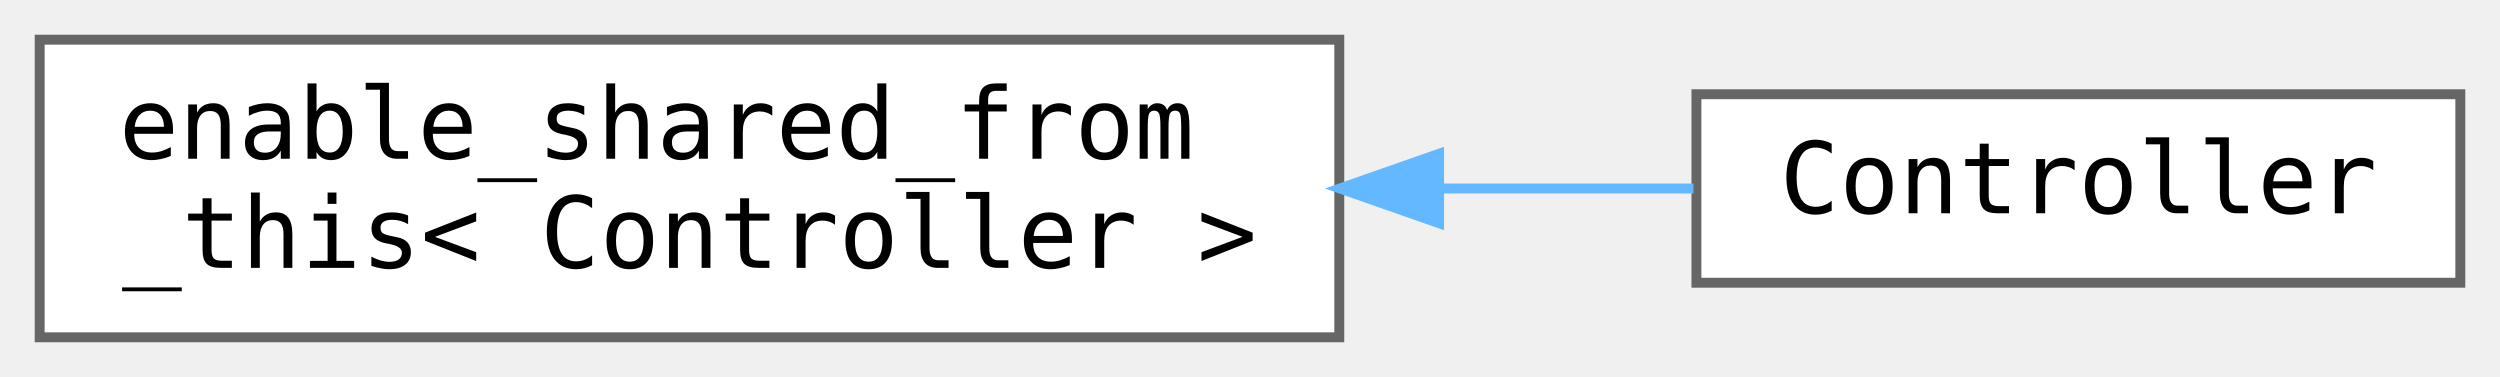
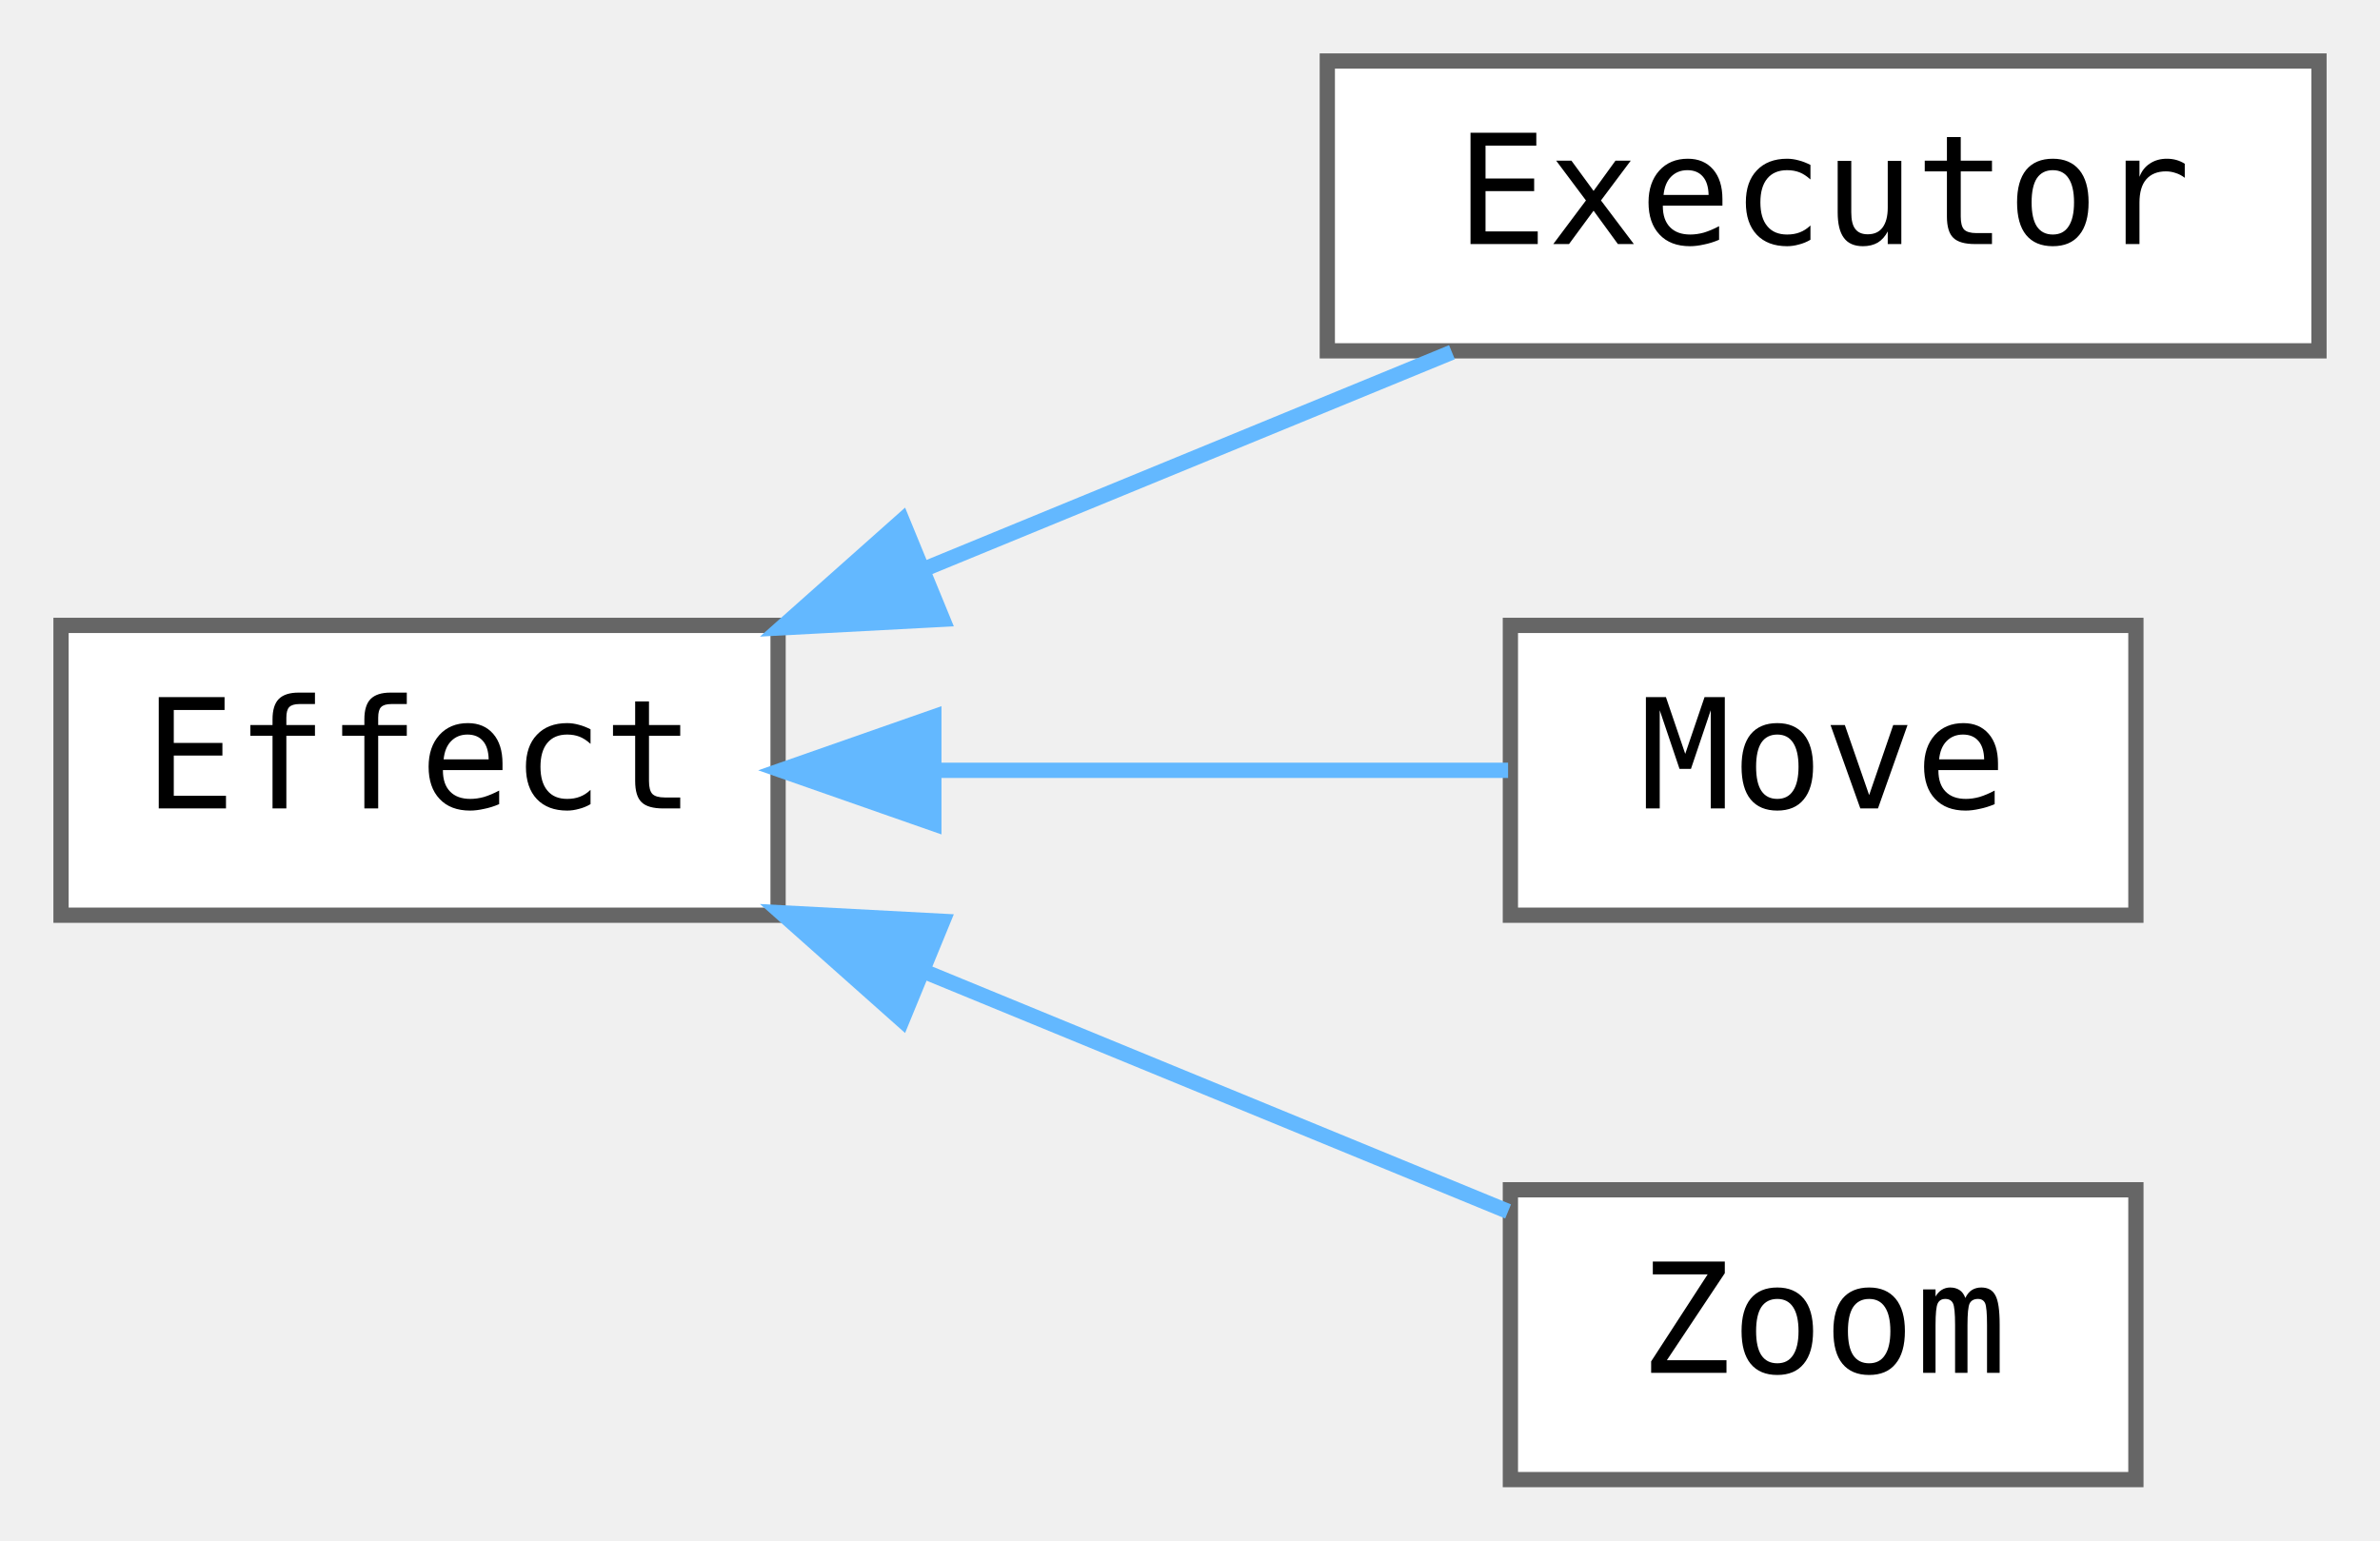
- <svg xmlns="http://www.w3.org/2000/svg" xmlns:xlink="http://www.w3.org/1999/xlink" width="252pt" height="38pt" viewBox="0.00 0.00 252.00 38.00">
-   <g id="graph0" class="graph" transform="scale(1 1) rotate(0) translate(4 34)">
+ <svg xmlns="http://www.w3.org/2000/svg" xmlns:xlink="http://www.w3.org/1999/xlink" width="156pt" height="101pt" viewBox="0.00 0.00 156.00 101.00">
+   <g id="graph0" class="graph" transform="scale(1 1) rotate(0) translate(4 97)">
    <g id="node1" class="node">
      <g id="a_node1">
-         <a target="_parent" xlink:href="http://en.cppreference.com/w/cpp/memory/enable_shared_from_this.html" xlink:title=" ">
-           <polygon fill="white" stroke="#666666" points="131,-30 0,-30 0,0 131,0 131,-30" />
-           <text text-anchor="start" x="8" y="-18" font-family="ui-monospace,monospace" font-size="10.00">enable_shared_from</text>
-           <text text-anchor="middle" x="65.5" y="-7" font-family="ui-monospace,monospace" font-size="10.00">_this&lt; Controller &gt;</text>
+         <a xlink:href="classjngl_1_1Effect.html" target="_top" xlink:title="Base class for effects that can be applied to jngl::Widget.">
+           <polygon fill="white" stroke="#666666" points="47,-56 0,-56 0,-37 47,-37 47,-56" />
+           <text text-anchor="middle" x="23.5" y="-44" font-family="ui-monospace,monospace" font-size="10.00">Effect</text>
        </a>
      </g>
    </g>
    <g id="node2" class="node">
      <g id="a_node2">
-         <a xlink:href="classjngl_1_1Controller.html" target="_top" xlink:title="Object representing one Gamepad controller.">
-           <polygon fill="white" stroke="#666666" points="244,-24.5 167,-24.5 167,-5.5 244,-5.5 244,-24.5" />
-           <text text-anchor="middle" x="205.5" y="-12.5" font-family="ui-monospace,monospace" font-size="10.00">Controller</text>
+         <a xlink:href="classjngl_1_1Executor.html" target="_top" xlink:title="Executes a specific action, e.g. removes the Widget.">
+           <polygon fill="white" stroke="#666666" points="148,-93 83,-93 83,-74 148,-74 148,-93" />
+           <text text-anchor="middle" x="115.5" y="-81" font-family="ui-monospace,monospace" font-size="10.00">Executor</text>
        </a>
      </g>
    </g>
    <g id="edge1" class="edge">
-       <path fill="none" stroke="#63b8ff" d="M141.08,-15C149.94,-15 158.67,-15 166.7,-15" />
-       <polygon fill="#63b8ff" stroke="#63b8ff" points="141.06,-11.5 131.06,-15 141.06,-18.5 141.06,-11.5" />
+       <path fill="none" stroke="#63b8ff" d="M56.46,-59.64C67.91,-64.35 80.59,-69.56 91.17,-73.91" />
+       <polygon fill="#63b8ff" stroke="#63b8ff" points="57.79,-56.4 47.21,-55.84 55.13,-62.88 57.79,-56.4" />
+     </g>
+     <g id="node3" class="node">
+       <g id="a_node3">
+         <a xlink:href="classjngl_1_1Move.html" target="_top" xlink:title=" ">
+           <polygon fill="white" stroke="#666666" points="136,-56 95,-56 95,-37 136,-37 136,-56" />
+           <text text-anchor="middle" x="115.5" y="-44" font-family="ui-monospace,monospace" font-size="10.00">Move</text>
+         </a>
+       </g>
+     </g>
+     <g id="edge2" class="edge">
+       <path fill="none" stroke="#63b8ff" d="M57.36,-46.5C69.94,-46.5 83.89,-46.5 94.85,-46.5" />
+       <polygon fill="#63b8ff" stroke="#63b8ff" points="57.21,-43 47.21,-46.5 57.21,-50 57.21,-43" />
+     </g>
+     <g id="node4" class="node">
+       <g id="a_node4">
+         <a xlink:href="classjngl_1_1Zoom.html" target="_top" xlink:title="Scales the ModelView matrix.">
+           <polygon fill="white" stroke="#666666" points="136,-19 95,-19 95,0 136,0 136,-19" />
+           <text text-anchor="middle" x="115.5" y="-7" font-family="ui-monospace,monospace" font-size="10.00">Zoom</text>
+         </a>
+       </g>
+     </g>
+     <g id="edge3" class="edge">
+       <path fill="none" stroke="#63b8ff" d="M56.61,-33.3C69.38,-28.05 83.67,-22.18 94.85,-17.58" />
+       <polygon fill="#63b8ff" stroke="#63b8ff" points="55.13,-30.12 47.21,-37.16 57.79,-36.6 55.13,-30.12" />
    </g>
  </g>
</svg>
